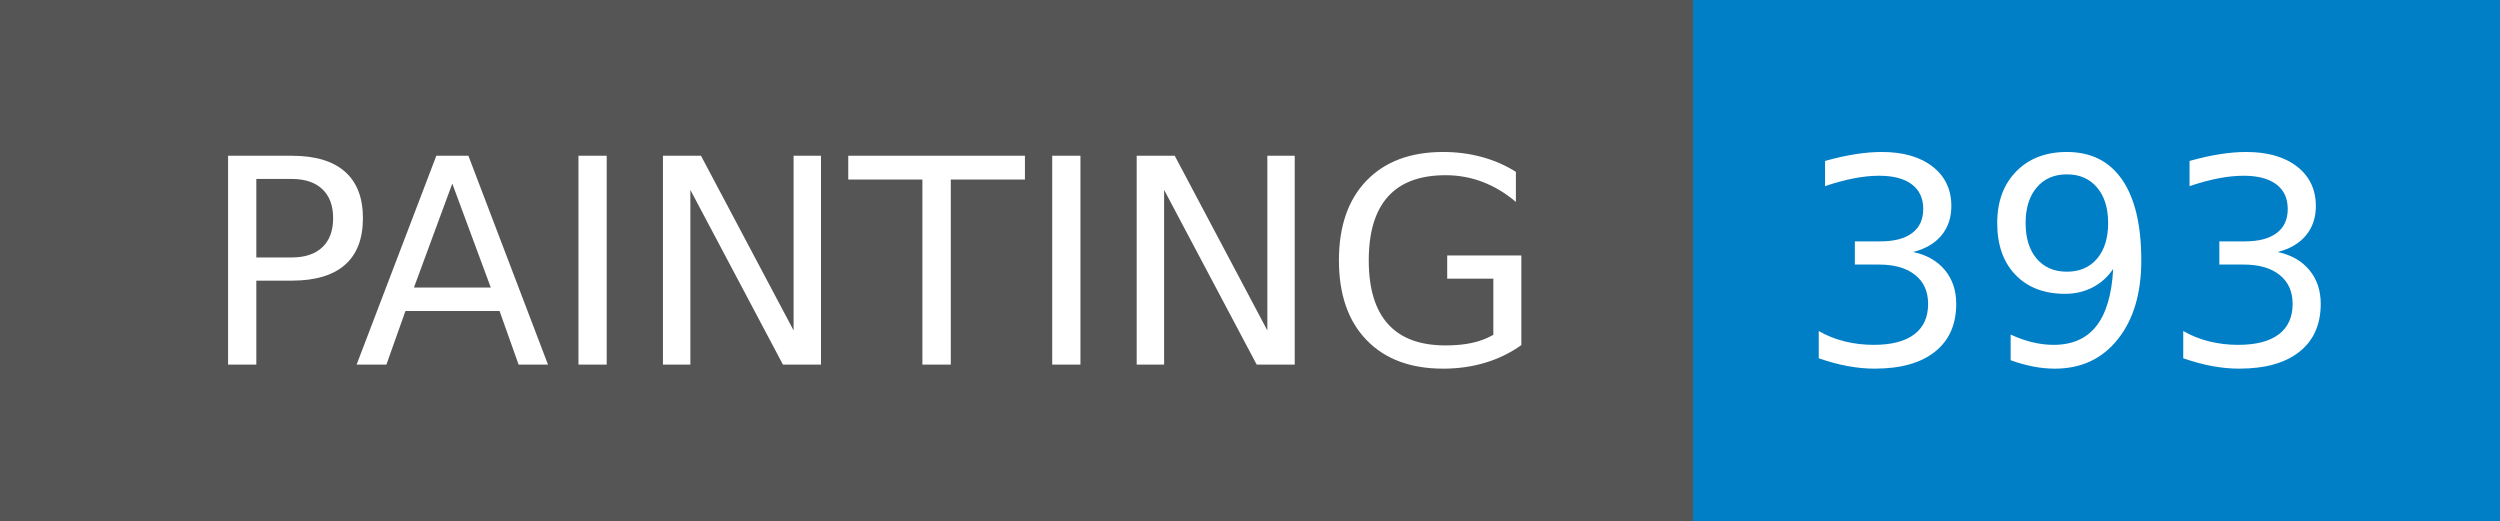
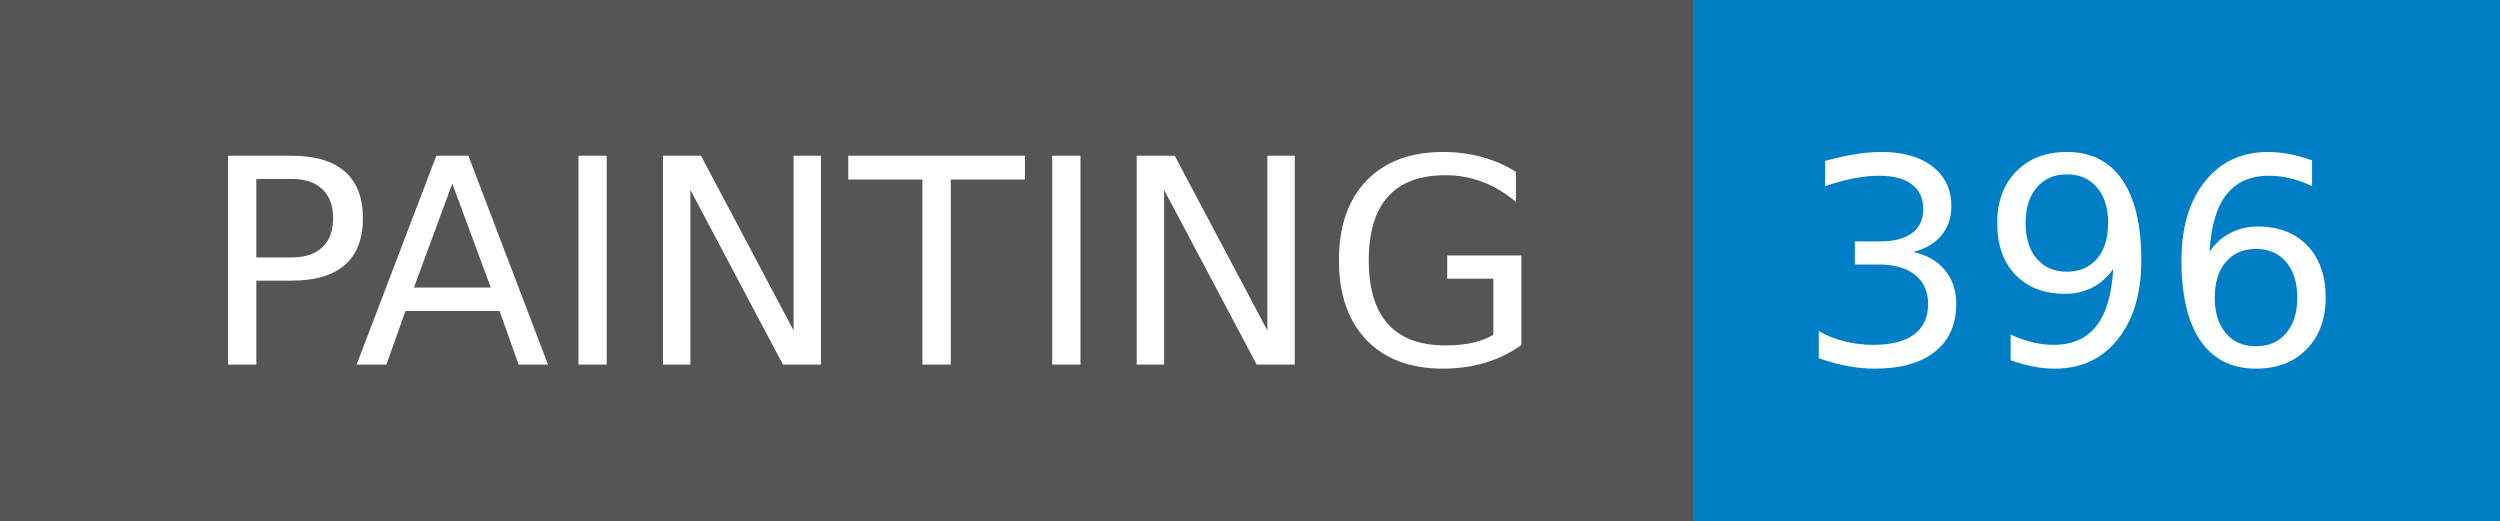
- <svg xmlns="http://www.w3.org/2000/svg" width="96" height="20" role="img" aria-label="PAINTING: 393">
+ <svg xmlns="http://www.w3.org/2000/svg" width="96" height="20" role="img" aria-label="PAINTING: 396">
  <g shape-rendering="crispEdges">
    <rect width="65" height="20" fill="#555" />
    <rect x="65" width="31" height="20" fill="#007ec6" />
  </g>
  <g fill="#fff" text-anchor="middle" font-family="Verdana,Geneva,DejaVu Sans,sans-serif" text-rendering="geometricPrecision" font-size="110">
    <text x="335" y="140" transform="scale(.1)" fill="#fff" textLength="550">PAINTING</text>
-     <text x="795" y="140" transform="scale(.1)" fill="#fff" textLength="210">393</text>
+     <text x="795" y="140" transform="scale(.1)" fill="#fff" textLength="210">396</text>
  </g>
</svg>
